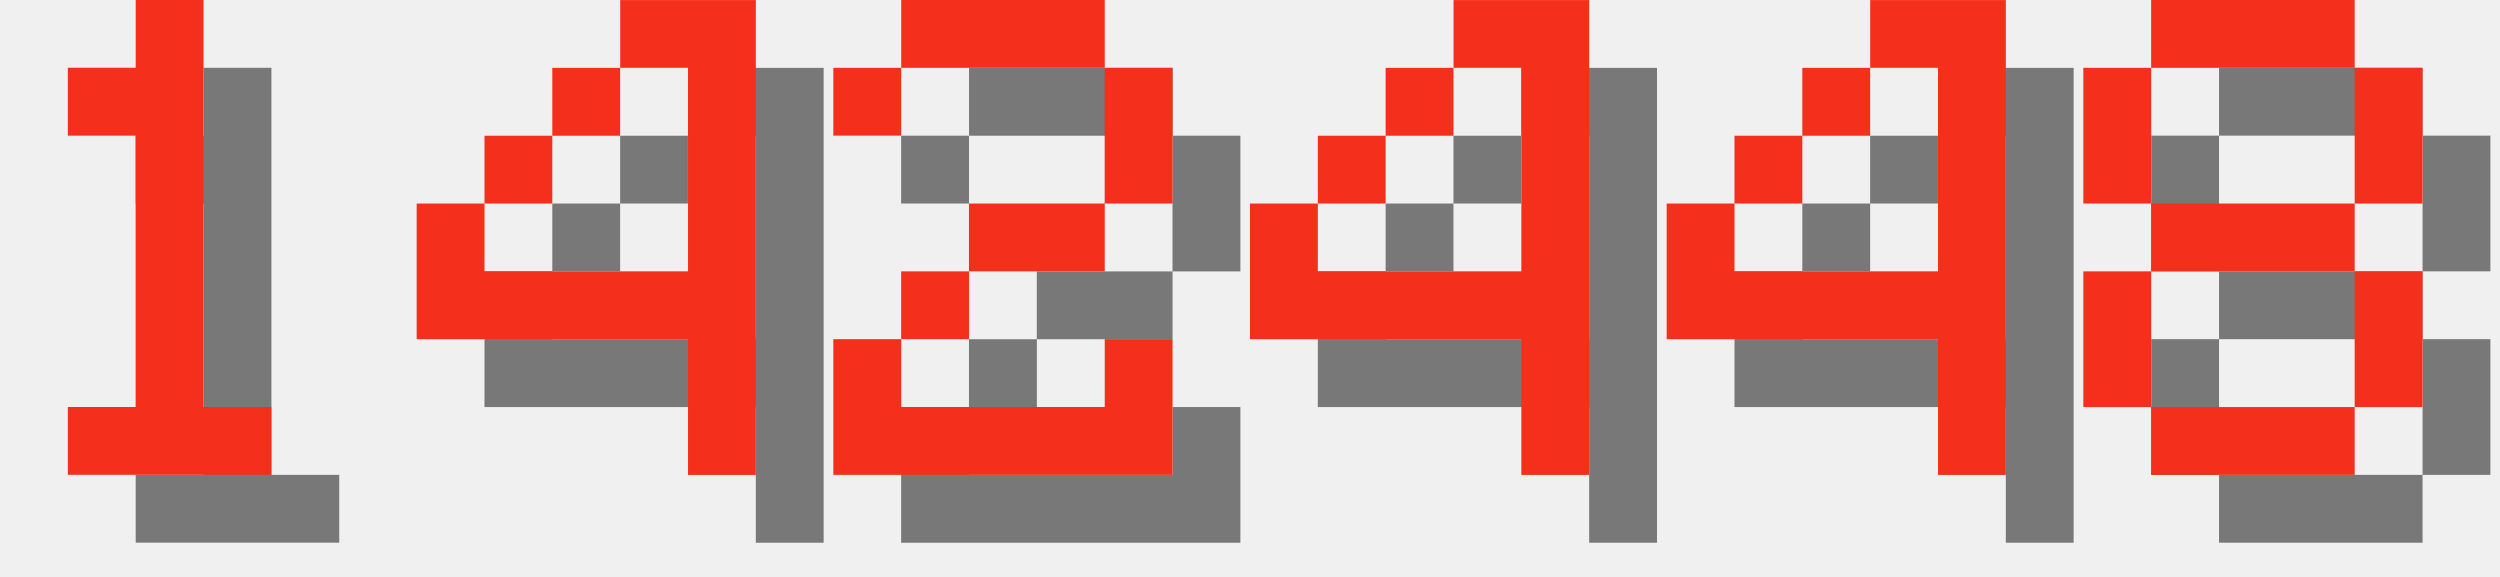
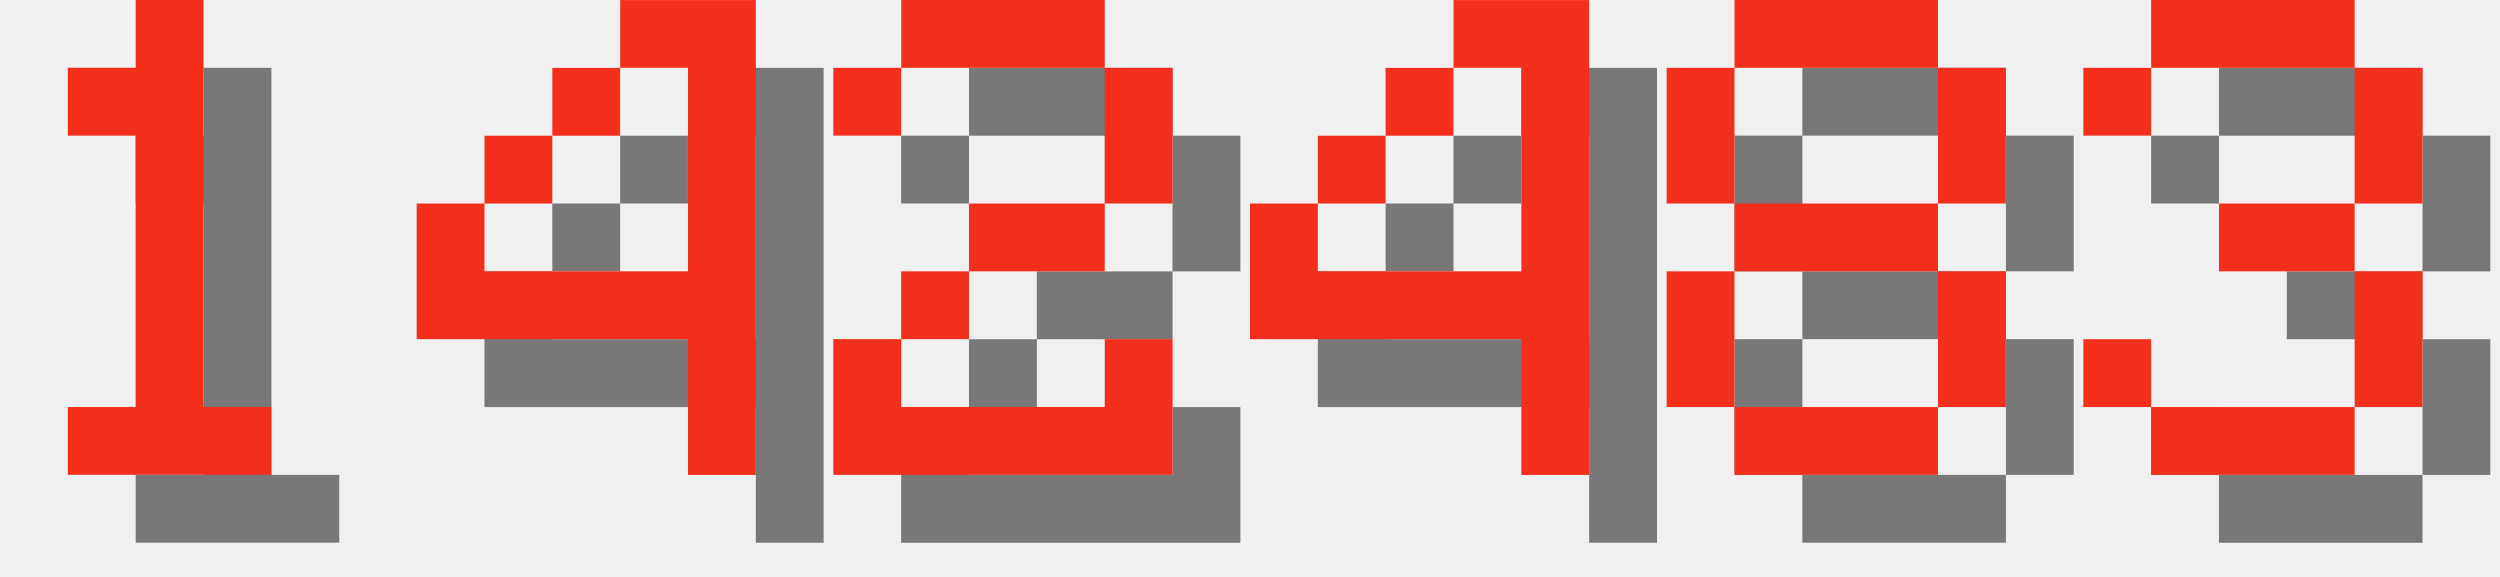
<svg xmlns="http://www.w3.org/2000/svg" version="1.1" width="156.0" height="36">
  <style>
        .text-foreground {
            fill: #F4301C;
        }
        .text-shadow {
            fill: #000000;
            fill-opacity: 0.5;
        }
    </style>
  <g class="digit" id="digit_1" transform="translate(0.0, 0), scale(4)">
    <path id="digit_1_shadow" class="text-shadow" d="m2.117 2.117v1.058h1.058v4.233h-1.058v1.058h3.175v-1.058h-1.058v-6.35h-1.058v1.058h-1.058z" fill-opacity=".5" style="paint-order:stroke fill markers" />
    <path id="digit_1_fg" class="text-foreground" d="m1.058 1.058v1.058h1.058v4.233h-1.058v1.058h3.175v-1.058h-1.058v-6.35h-1.058v1.058h-1.058z" fill="#fff" style="paint-order:stroke fill markers" />
  </g>
  <g class="digit" id="digit_4" transform="translate(26.0, 0), scale(4)">
    <path id="digit_4_shadow" class="text-shadow" d="m4.233 1.058v1.058h1.058v3.175h-3.175v-1.058h-1.058v2.117h4.233v2.117h1.058v-7.408h-2.117zm-2.117 3.175h1.058v-1.058h-1.058v1.058zm1.058-1.058h1.058v-1.058h-1.058v1.058z" fill-opacity=".5" style="paint-order:stroke fill markers" />
    <path id="digit_4_fg" class="text-foreground" d="m3.175 0v1.058h1.058v3.175h-3.175v-1.058h-1.058v2.117h4.233v2.117h1.058v-7.408h-2.117zm-2.117 3.175h1.058v-1.058h-1.058v1.058zm1.058-1.058h1.058v-1.058h-1.058v1.058z" fill="#fff" style="paint-order:stroke fill markers" />
  </g>
  <g class="digit" id="digit_2" transform="translate(52.0, 0), scale(4)">
    <path id="digit_2_shadow" class="text-shadow" d="m1.058 2.117v1.058h1.058v-1.058h3.175v2.117h-2.117v1.058h-1.058v1.058h-1.058v2.117h5.292v-2.117h-1.058v1.058h-3.175v-1.058h1.058v-1.058h2.117v-1.058h1.058v-2.117h-1.058v-1.058h-3.175v1.058h-1.058z" fill-opacity=".5" style="paint-order:stroke fill markers" />
    <path id="digit_2_fg" class="text-foreground" d="m0 1.058v1.058h1.058v-1.058h3.175v2.117h-2.117v1.058h-1.058v1.058h-1.058v2.117h5.292v-2.117h-1.058v1.058h-3.175v-1.058h1.058v-1.058h2.117v-1.058h1.058v-2.117h-1.058v-1.058h-3.175v1.058h-1.058z" fill="#fff" style="paint-order:stroke fill markers" />
  </g>
  <g class="digit" id="digit_4" transform="translate(78.0, 0), scale(4)">
    <path id="digit_4_shadow" class="text-shadow" d="m4.233 1.058v1.058h1.058v3.175h-3.175v-1.058h-1.058v2.117h4.233v2.117h1.058v-7.408h-2.117zm-2.117 3.175h1.058v-1.058h-1.058v1.058zm1.058-1.058h1.058v-1.058h-1.058v1.058z" fill-opacity=".5" style="paint-order:stroke fill markers" />
    <path id="digit_4_fg" class="text-foreground" d="m3.175 0v1.058h1.058v3.175h-3.175v-1.058h-1.058v2.117h4.233v2.117h1.058v-7.408h-2.117zm-2.117 3.175h1.058v-1.058h-1.058v1.058zm1.058-1.058h1.058v-1.058h-1.058v1.058z" fill="#fff" style="paint-order:stroke fill markers" />
  </g>
-   <g class="digit" id="digit_4" transform="translate(104.0, 0), scale(4)">
-     <path id="digit_4_shadow" class="text-shadow" d="m4.233 1.058v1.058h1.058v3.175h-3.175v-1.058h-1.058v2.117h4.233v2.117h1.058v-7.408h-2.117zm-2.117 3.175h1.058v-1.058h-1.058v1.058zm1.058-1.058h1.058v-1.058h-1.058v1.058z" fill-opacity=".5" style="paint-order:stroke fill markers" />
-     <path id="digit_4_fg" class="text-foreground" d="m3.175 0v1.058h1.058v3.175h-3.175v-1.058h-1.058v2.117h4.233v2.117h1.058v-7.408h-2.117zm-2.117 3.175h1.058v-1.058h-1.058v1.058zm1.058-1.058h1.058v-1.058h-1.058v1.058z" fill="#fff" style="paint-order:stroke fill markers" />
-   </g>
-   <g class="digit" id="digit_8" transform="translate(130.0, 0), scale(4)">
+   <g class="digit" id="digit_8" transform="translate(104.0, 0), scale(4)">
    <path id="digit_8_shadow" class="text-shadow" d="m2.117 1.058v1.058h3.175v-1.058h-3.175zm3.175 1.058v2.117h1.058v-2.117h-1.058zm0 2.117h-3.175v1.058h3.175v-1.058zm0 1.058v2.117h1.058v-2.117h-1.058zm0 2.117h-3.175v1.058h3.175v-1.058zm-3.175 0v-2.117h-1.058v2.117h1.058zm0-3.175v-2.117h-1.058v2.117h1.058z" fill-opacity=".5" style="paint-order:stroke fill markers" />
    <path id="digit_8_fg" class="text-foreground" d="m1.058 0v1.058h3.175v-1.058h-3.175zm3.175 1.058v2.117h1.058v-2.117h-1.058zm0 2.117h-3.175v1.058h3.175v-1.058zm0 1.058v2.117h1.058v-2.117h-1.058zm0 2.117h-3.175v1.058h3.175v-1.058zm-3.175 0v-2.117h-1.058v2.117h1.058zm0-3.175v-2.117h-1.058v2.117h1.058z" fill="#fff" style="paint-order:stroke fill markers" />
  </g>
+   <g class="digit" id="digit_3" transform="translate(130.0, 0), scale(4)">
+     <path id="digit_3_shadow" class="text-shadow" d="m1.058 2.117v1.058h1.058v-1.058h3.175v2.117h-2.117v1.058h2.117v2.117h-3.175v-1.058h-1.058v1.058h1.058v1.058h3.175v-1.058h1.058v-2.117h-1.058v-1.058h1.058v-2.117h-1.058v-1.058h-3.175v1.058h-1.058z" fill-opacity=".5" style="paint-order:stroke fill markers" />
+     <path id="digit_3_fg" class="text-foreground" d="m0 1.058v1.058h1.058v-1.058h3.175v2.117h-2.117v1.058h2.117v2.117h-3.175v-1.058h-1.058v1.058h1.058v1.058h3.175v-1.058h1.058v-2.117h-1.058v-1.058h1.058v-2.117h-1.058v-1.058h-3.175v1.058h-1.058z" fill="#fff" style="paint-order:stroke fill markers" />
+   </g>
</svg>
